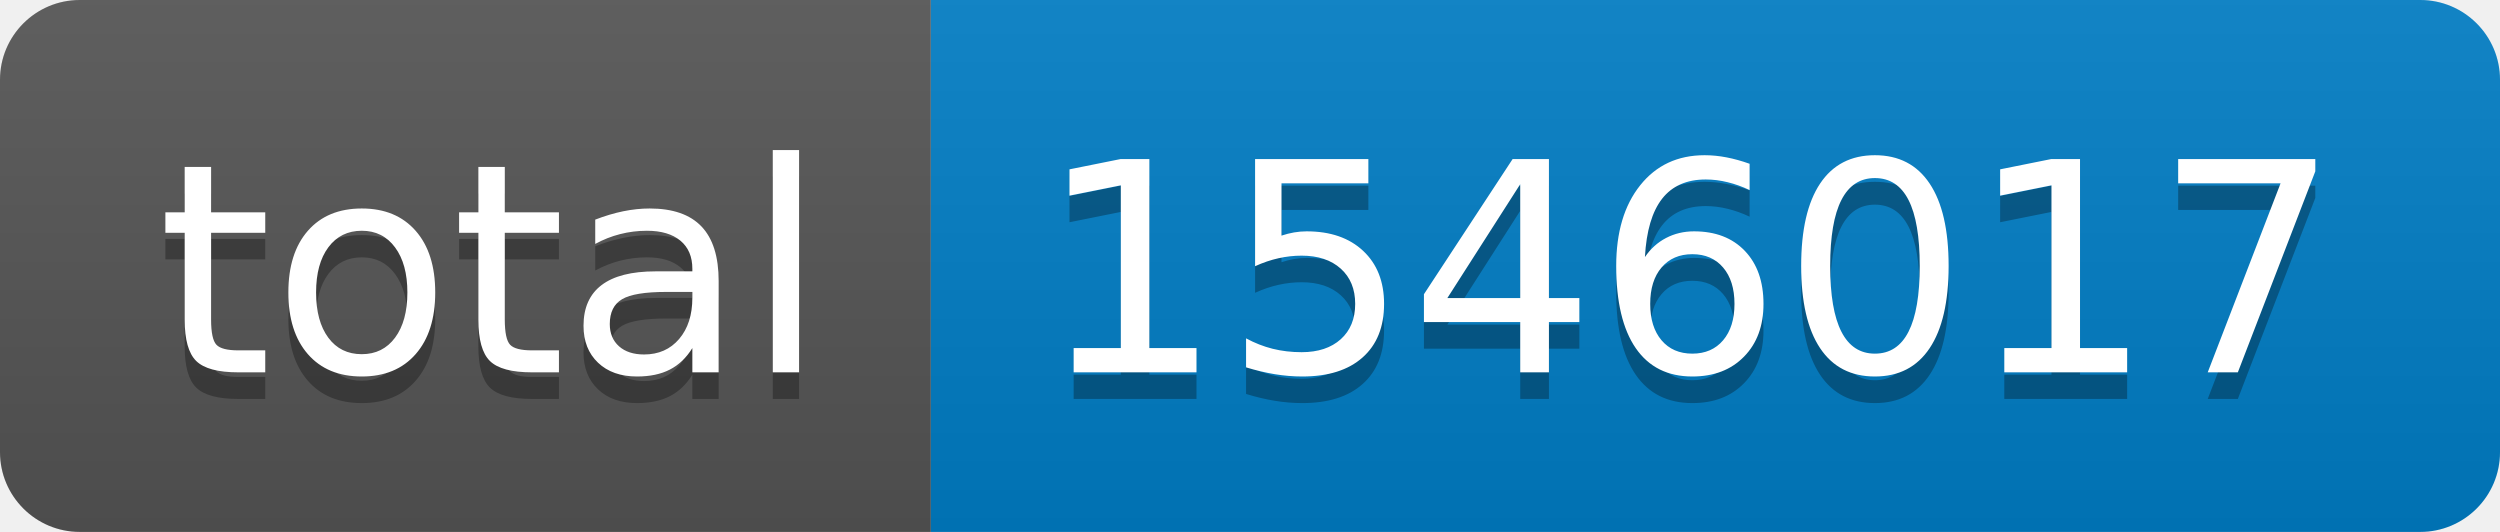
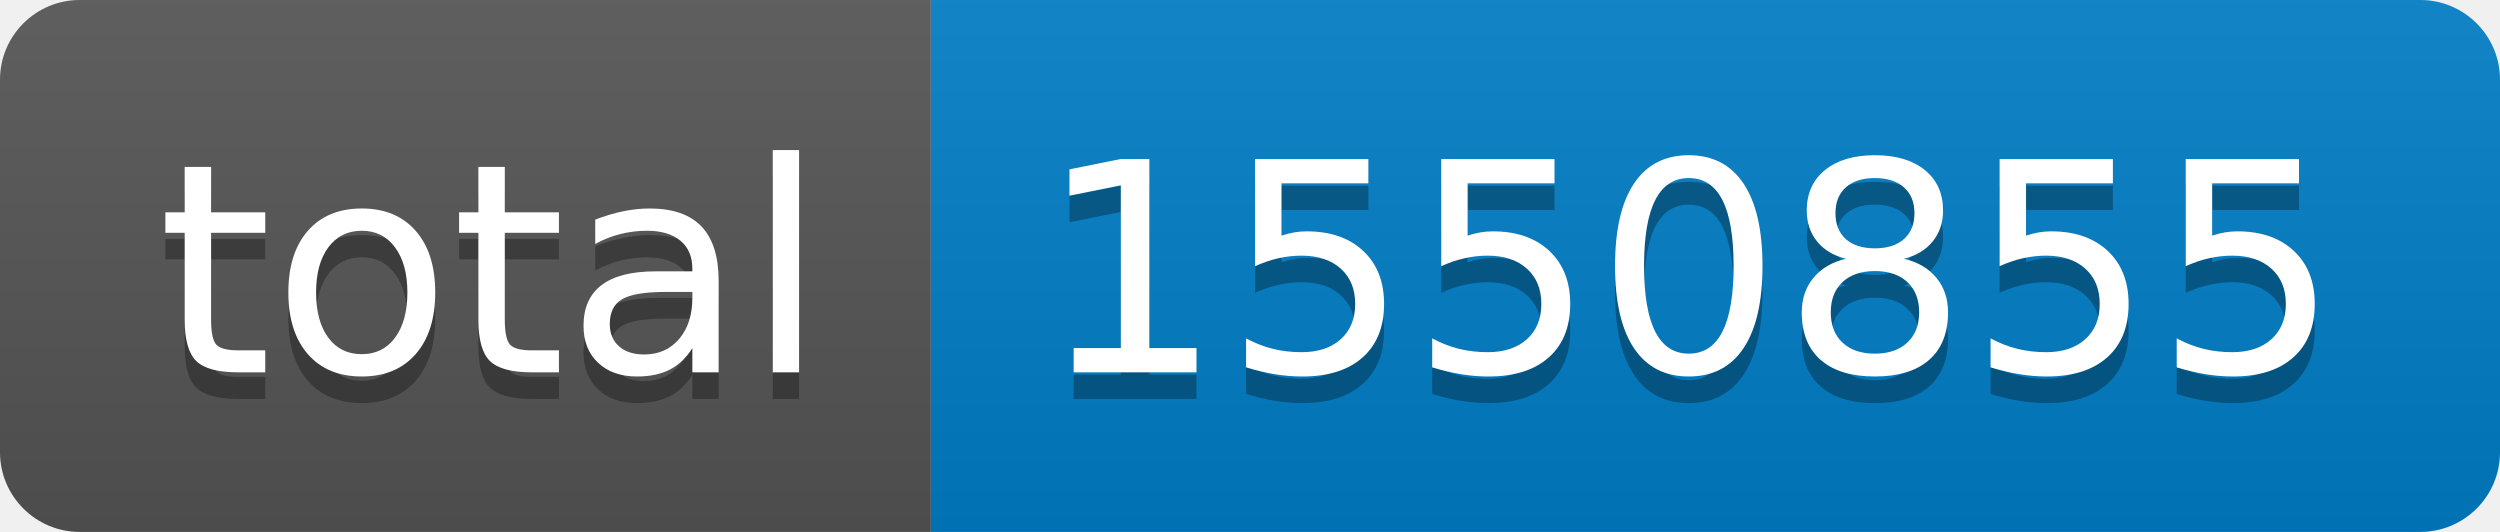
- <svg xmlns="http://www.w3.org/2000/svg" width="94" height="20" role="img" aria-label="total: 1546017">
+ <svg xmlns="http://www.w3.org/2000/svg" width="94" height="20" role="img" aria-label="total: 1550855">
  <linearGradient id="s" x2="0" y2="100%">
    <stop offset="0" stop-color="#bbb" stop-opacity=".1" />
    <stop offset="1" stop-opacity=".1" />
  </linearGradient>
  <clipPath id="r">
    <rect width="94" height="20" rx="3" fill="#fff" />
  </clipPath>
  <g clip-path="url(#r)">
    <rect width="35" height="20" fill="#555" />
    <rect x="35" width="59" height="20" fill="#007ec6" />
    <rect width="94" height="20" fill="url(#s)" />
  </g>
  <g fill="#fff" text-anchor="middle" font-family="Verdana,Geneva,DejaVu Sans,sans-serif" text-rendering="geometricPrecision" font-size="110">
    <text aria-hidden="true" x="185" y="150" fill="#010101" fill-opacity=".3" transform="scale(.1)" textLength="250">total</text>
    <text x="185" y="140" transform="scale(.1)" fill="#fff" textLength="250">total</text>
-     <text aria-hidden="true" x="635" y="150" fill="#010101" fill-opacity=".3" transform="scale(.1)" textLength="490">1546017</text>
-     <text x="635" y="140" transform="scale(.1)" fill="#fff" textLength="490">1546017</text>
+     <text aria-hidden="true" x="635" y="150" fill="#010101" fill-opacity=".3" transform="scale(.1)" textLength="490">1550855</text>
+     <text x="635" y="140" transform="scale(.1)" fill="#fff" textLength="490">1550855</text>
  </g>
</svg>
